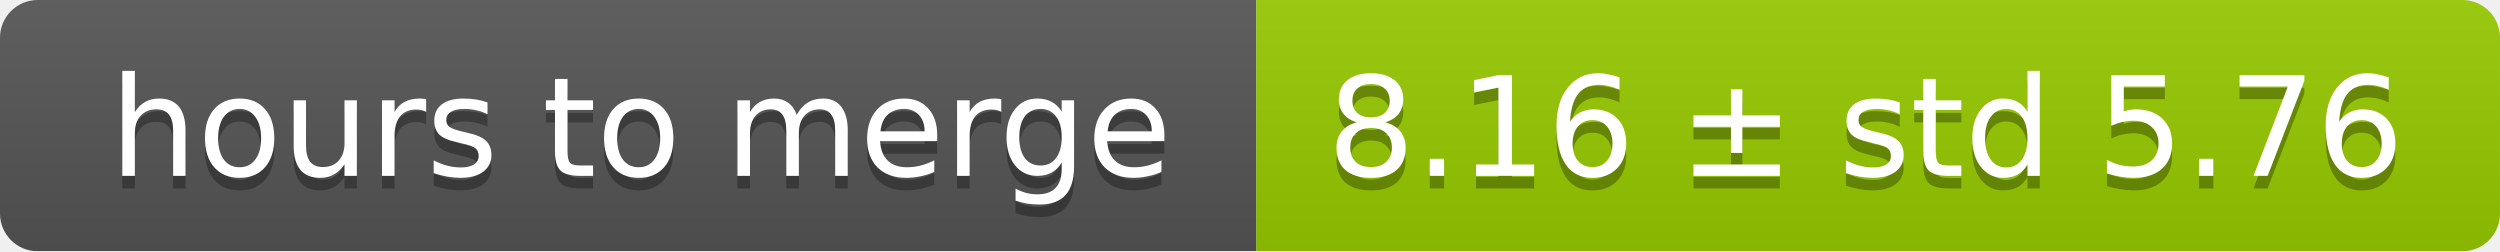
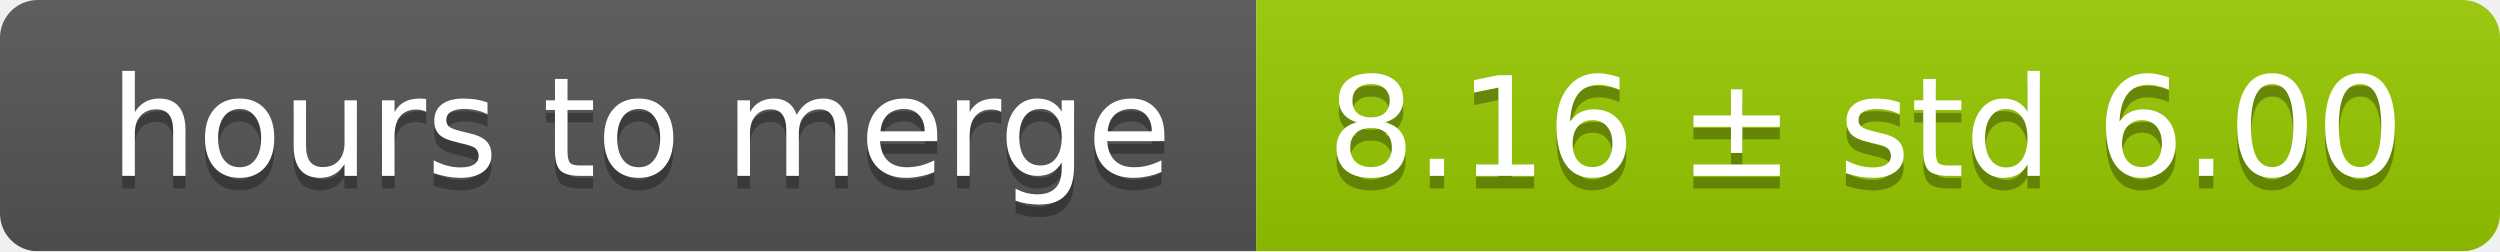
<svg xmlns="http://www.w3.org/2000/svg" width="199" height="20">
  <linearGradient id="smooth" x2="0" y2="100%">
    <stop offset="0" stop-color="#bbb" stop-opacity=".1" />
    <stop offset="1" stop-opacity=".1" />
  </linearGradient>
  <mask id="round">
    <rect width="199" height="20" rx="3" fill="#fff" />
  </mask>
  <g mask="url(#round)">
    <rect width="100" height="20" fill="#555" />
    <rect x="100" width="99" height="20" fill="#97ca00" />
    <rect width="199" height="20" fill="url(#smooth)" />
  </g>
  <g fill="#fff" text-anchor="middle" font-family="DejaVu Sans,Verdana,Geneva,sans-serif" font-size="11">
    <text x="51" y="15" fill="#010101" fill-opacity=".3">hours to merge</text>
    <text x="51" y="14">hours to merge</text>
-     <text x="148.5" y="15" fill="#010101" fill-opacity=".3">8.16 ± std 5.76</text>
-     <text x="148.5" y="14">8.16 ± std 5.76</text>
+     <text x="148.5" y="15" fill="#010101" fill-opacity=".3">8.16 ± std 6.00</text>
+     <text x="148.5" y="14">8.16 ± std 6.00</text>
  </g>
</svg>
